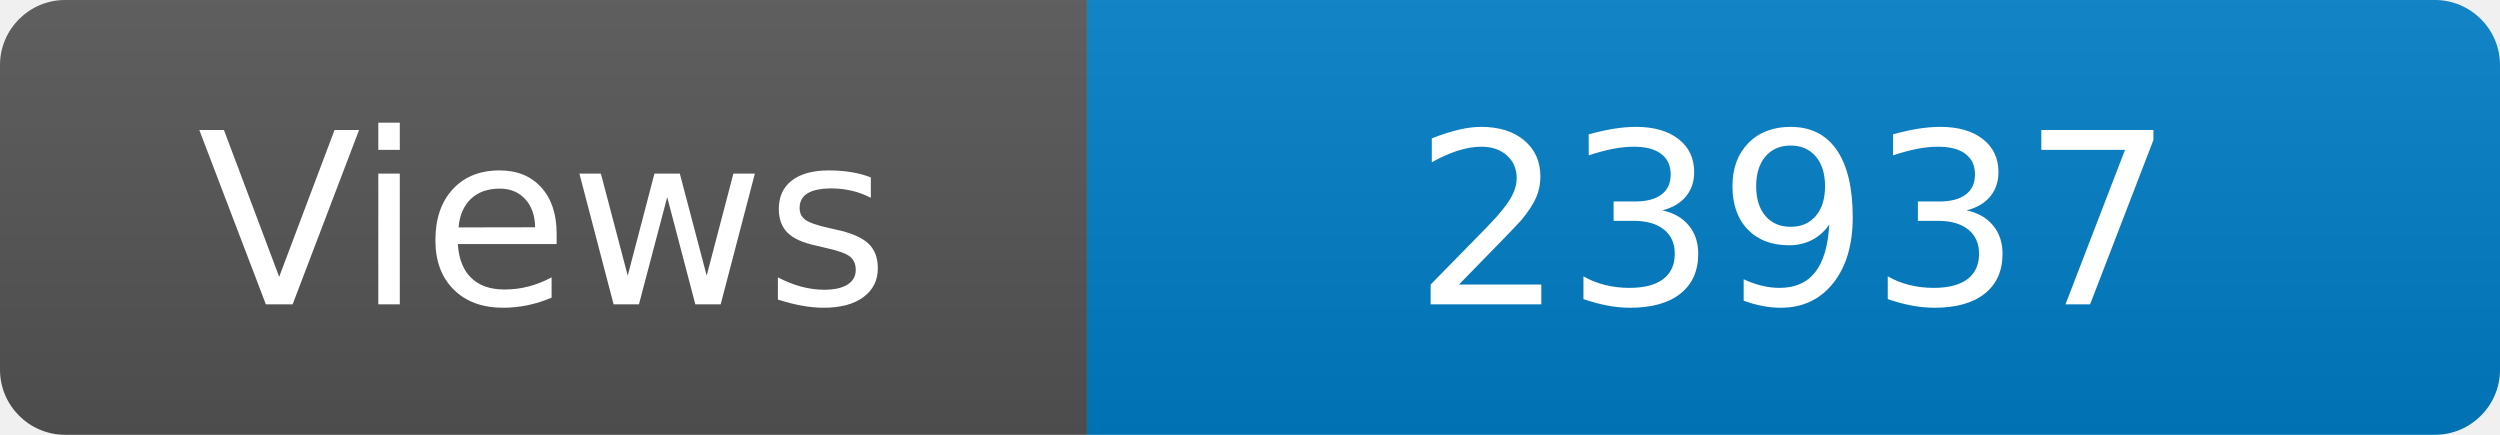
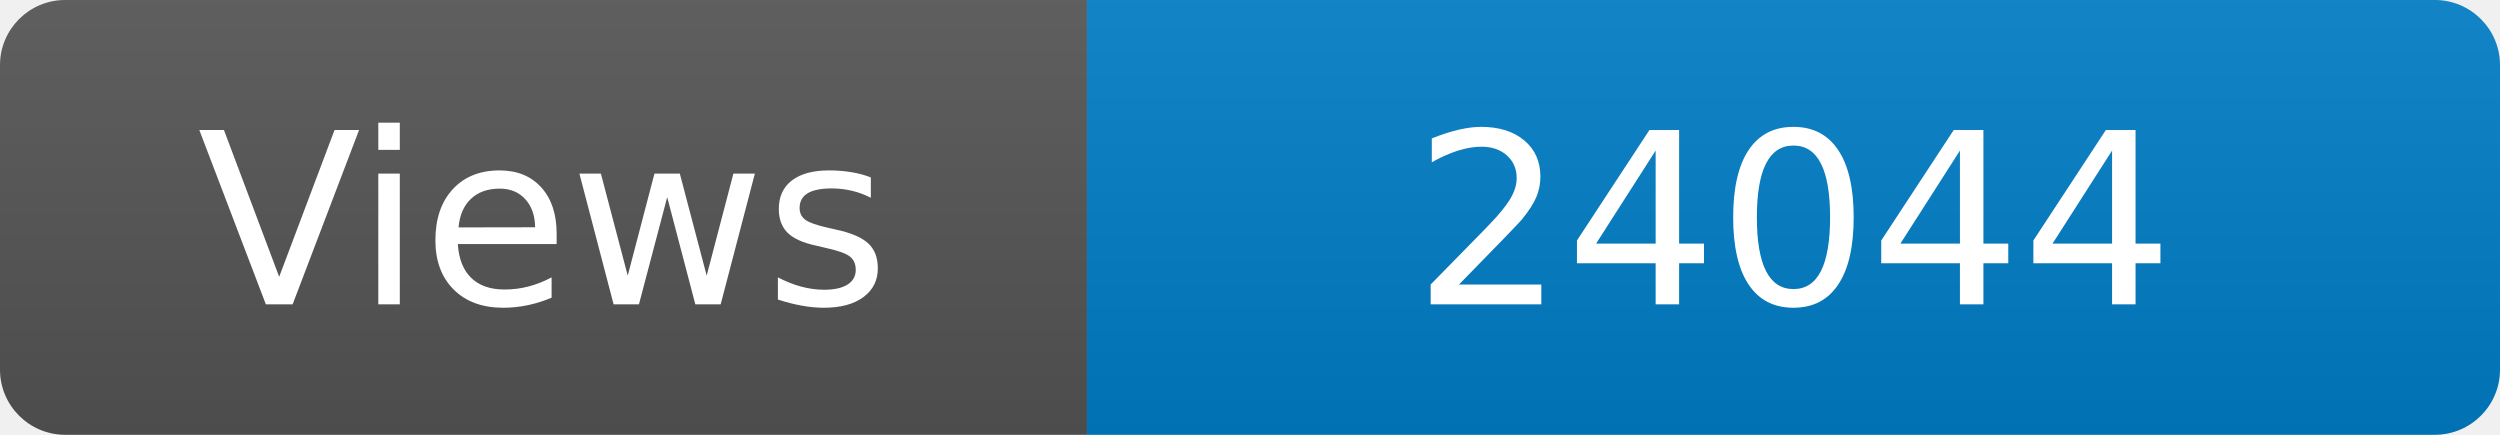
<svg xmlns="http://www.w3.org/2000/svg" width="115" height="20" role="img" aria-label="Maintained?: yes">
  <linearGradient id="s" x2="0" y2="100%">
    <stop offset="0" stop-color="#bbb" stop-opacity=".1" />
    <stop offset="1" stop-opacity=".1" />
  </linearGradient>
  <clipPath id="r">
    <rect width="115" height="20" rx="3" fill="#fff" />
  </clipPath>
  <g clip-path="url(#r)">
    <rect width="50" height="20" fill="#555" />
    <rect x="50" width="160" height="20" fill="#007ec6" />
    <rect width="115" height="20" fill="url(#s)" />
  </g>
  <g fill="#fff" text-anchor="middle" font-family="Verdana,Geneva,DejaVu Sans,sans-serif" font-size="110">
    <text x="250" y="140" transform="scale(.1)" fill="#fff">Views</text>
-     <text x="825" y="140" transform="scale(.1)" fill="#fff">23937</text>
+     <text x="825" y="140" transform="scale(.1)" fill="#fff">24044</text>
  </g>
</svg>
